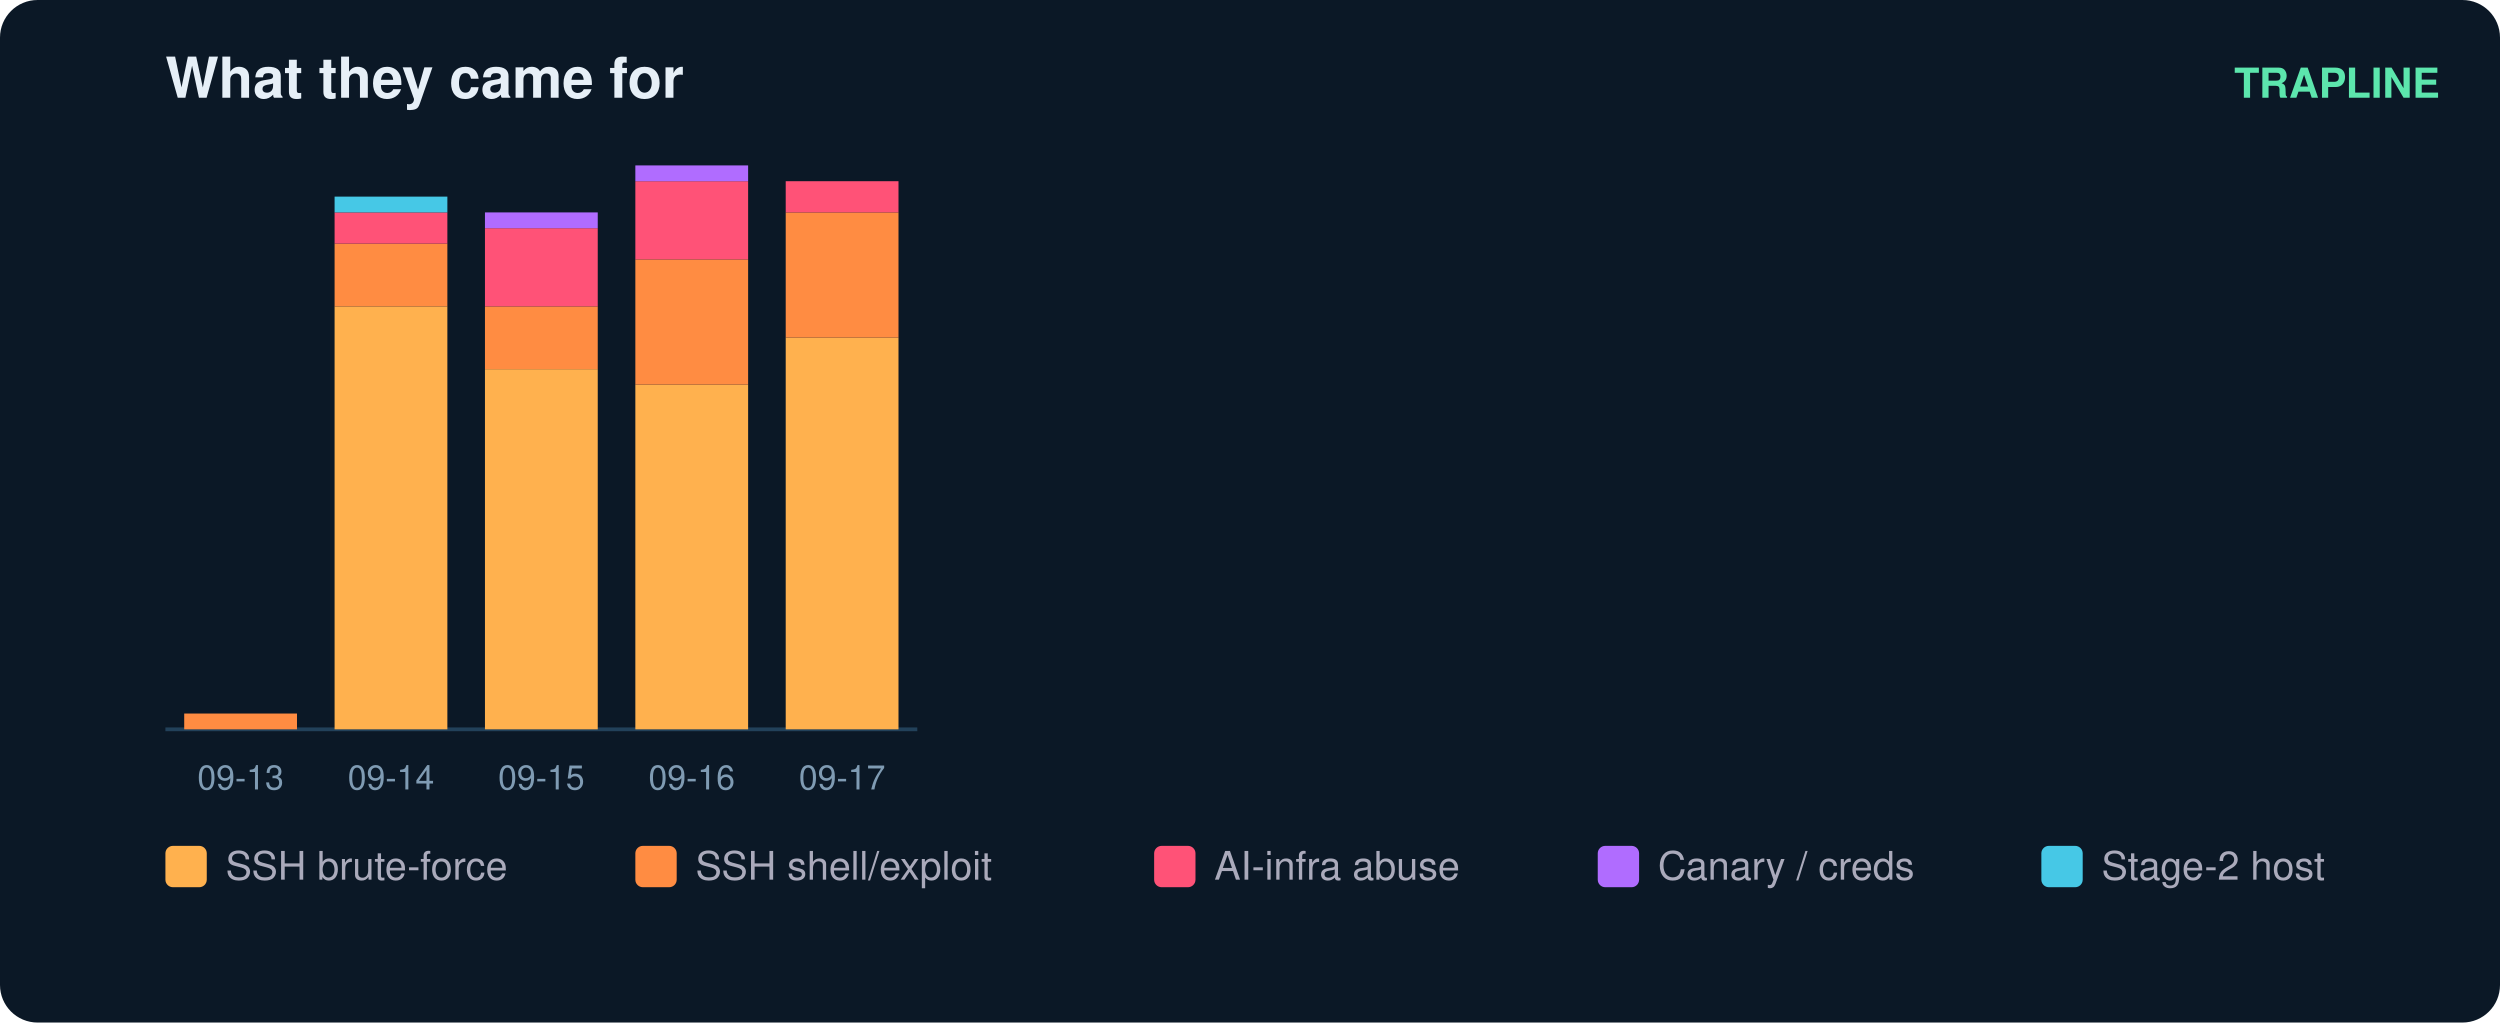
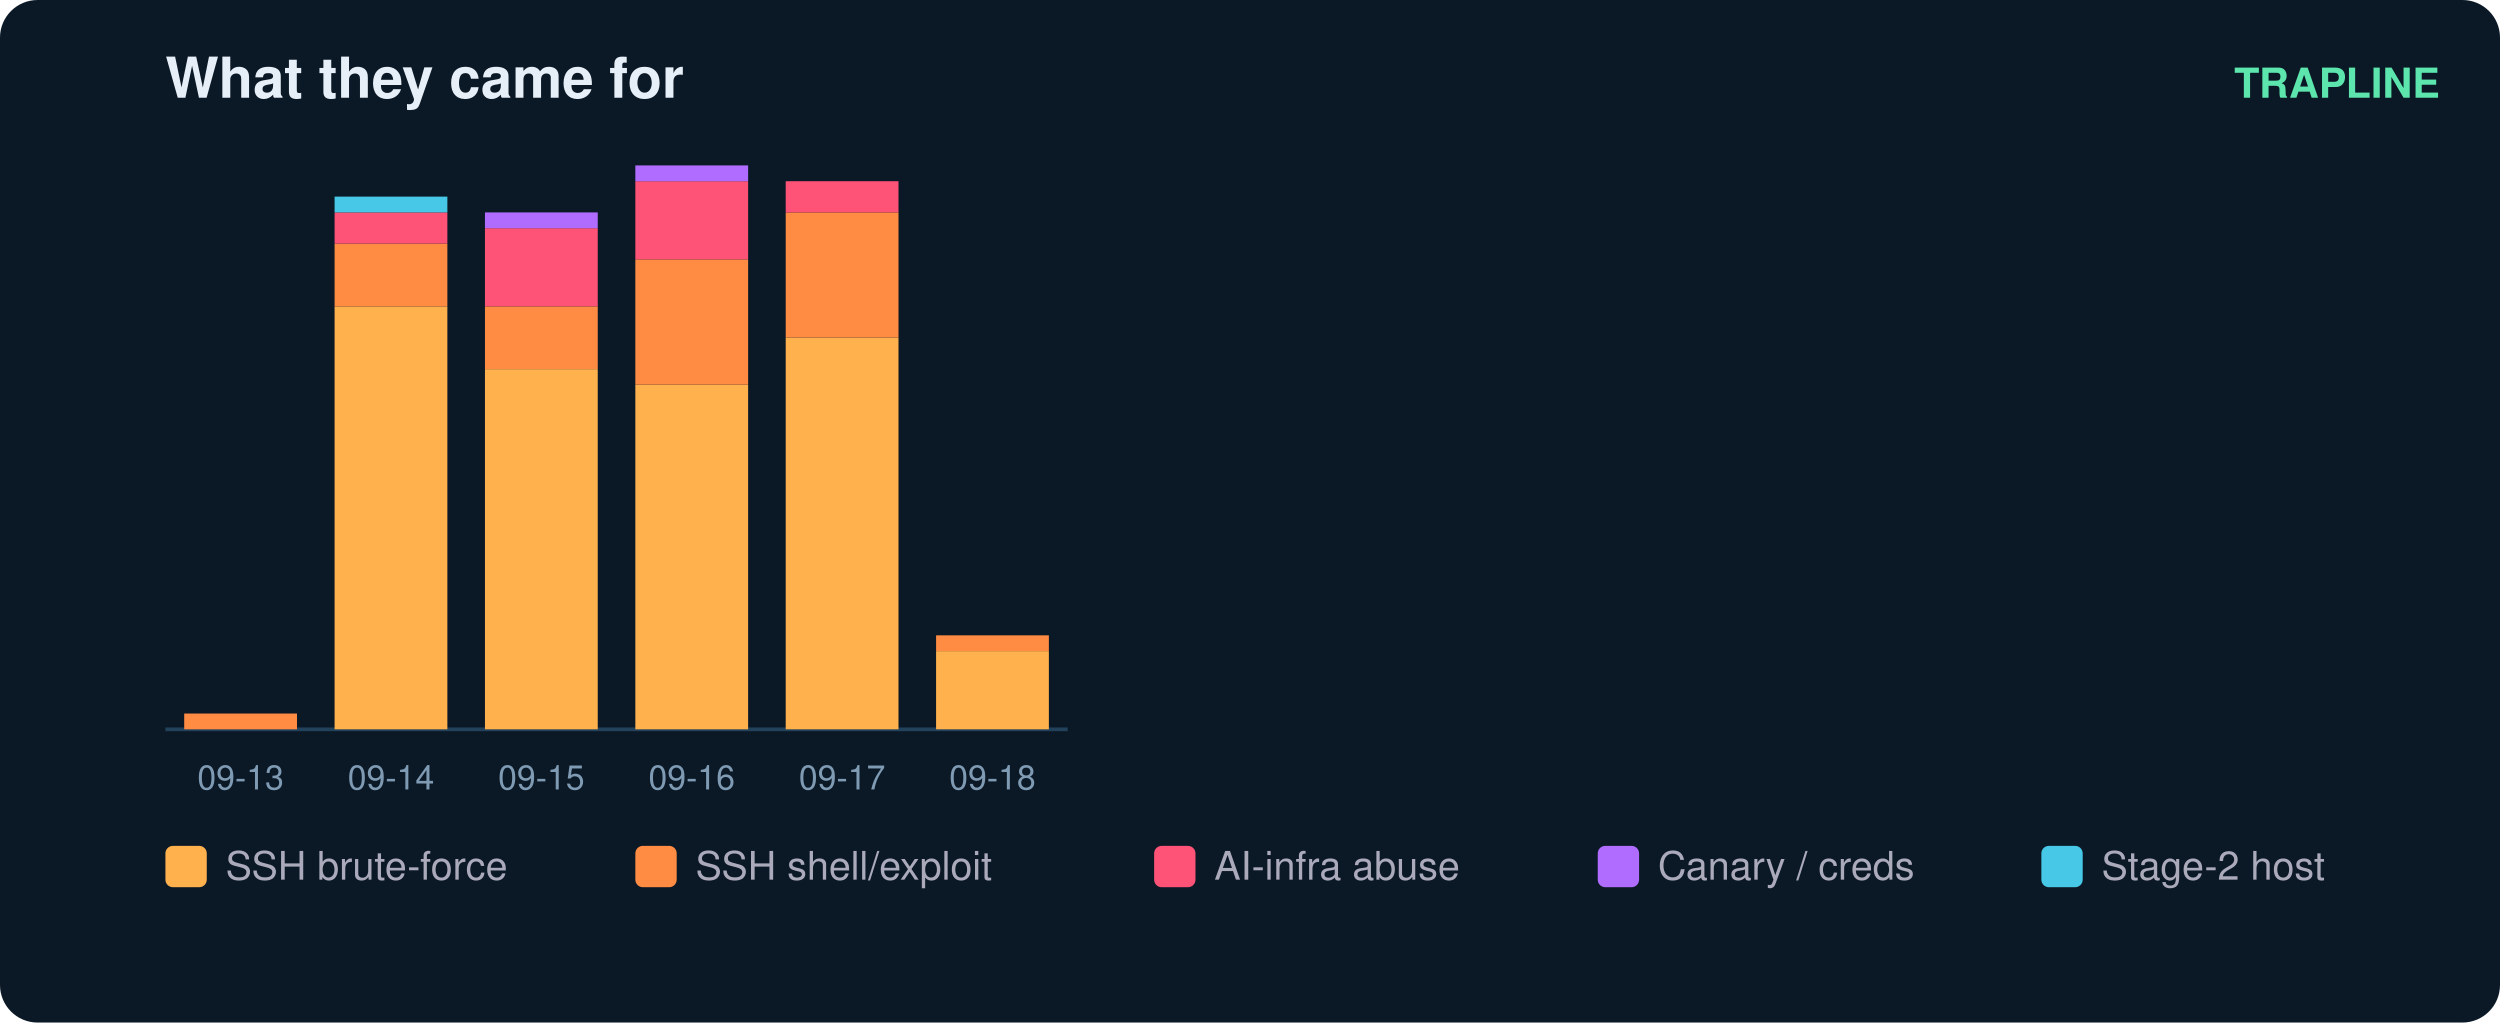
<svg xmlns="http://www.w3.org/2000/svg" width="665" height="272" viewBox="0 0 665 272" font-family="ui-sans-serif,Segoe UI,Helvetica,Arial">
  <rect width="665" height="272" rx="10" fill="#0b1826" />
  <text x="44" y="26" fill="#e6eff7" font-size="15" font-weight="700">What they came for</text>
  <text x="649" y="26" fill="#5ce6ad" font-size="11" text-anchor="end" font-weight="600">TRAPLINE</text>
-   <line x1="44" y1="194" x2="244" y2="194" stroke="#22415a" />
+   <line x1="44" y1="194" x2="284" y2="194" stroke="#22415a" />
  <rect x="49" y="189.8" width="30" height="4.2" fill="#ff8c42" />
  <text x="64.0" y="210.0" fill="#7f9bb3" font-size="9" text-anchor="middle">09-13</text>
  <rect x="89" y="81.5" width="30" height="112.5" fill="#ffb14e" />
  <rect x="89" y="64.8" width="30" height="16.7" fill="#ff8c42" />
  <rect x="89" y="56.5" width="30" height="8.3" fill="#ff5277" />
  <rect x="89" y="52.3" width="30" height="4.2" fill="#46c8e6" />
  <text x="104.0" y="210.0" fill="#7f9bb3" font-size="9" text-anchor="middle">09-14</text>
  <rect x="129" y="98.2" width="30" height="95.8" fill="#ffb14e" />
  <rect x="129" y="81.5" width="30" height="16.7" fill="#ff8c42" />
  <rect x="129" y="60.7" width="30" height="20.8" fill="#ff5277" />
  <rect x="129" y="56.5" width="30" height="4.2" fill="#b06cff" />
  <text x="144.0" y="210.0" fill="#7f9bb3" font-size="9" text-anchor="middle">09-15</text>
  <rect x="169" y="102.3" width="30" height="91.7" fill="#ffb14e" />
  <rect x="169" y="69.0" width="30" height="33.3" fill="#ff8c42" />
  <rect x="169" y="48.2" width="30" height="20.8" fill="#ff5277" />
  <rect x="169" y="44.0" width="30" height="4.2" fill="#b06cff" />
  <text x="184.0" y="210.0" fill="#7f9bb3" font-size="9" text-anchor="middle">09-16</text>
  <rect x="209" y="89.8" width="30" height="104.2" fill="#ffb14e" />
  <rect x="209" y="56.5" width="30" height="33.3" fill="#ff8c42" />
  <rect x="209" y="48.2" width="30" height="8.3" fill="#ff5277" />
  <text x="224.0" y="210.0" fill="#7f9bb3" font-size="9" text-anchor="middle">09-17</text>
+   <rect x="249" y="173.2" width="30" height="20.8" fill="#ffb14e" />
+   <rect x="249" y="169.0" width="30" height="4.2" fill="#ff8c42" />
+   <text x="264.0" y="210.0" fill="#7f9bb3" font-size="9" text-anchor="middle">09-18</text>
  <rect x="44" y="225" width="11" height="11" rx="2" fill="#ffb14e" />
  <text x="60" y="234" fill="#aab" font-size="10.5">SSH brute-force</text>
  <rect x="169" y="225" width="11" height="11" rx="2" fill="#ff8c42" />
  <text x="185" y="234" fill="#aab" font-size="10.5">SSH shell/exploit</text>
  <rect x="307" y="225" width="11" height="11" rx="2" fill="#ff5277" />
  <text x="323" y="234" fill="#aab" font-size="10.5">AI-infra abuse</text>
  <rect x="425" y="225" width="11" height="11" rx="2" fill="#b06cff" />
  <text x="441" y="234" fill="#aab" font-size="10.5">Canary / creds</text>
  <rect x="543" y="225" width="11" height="11" rx="2" fill="#46c8e6" />
  <text x="559" y="234" fill="#aab" font-size="10.5">Stage-2 host</text>
</svg>
